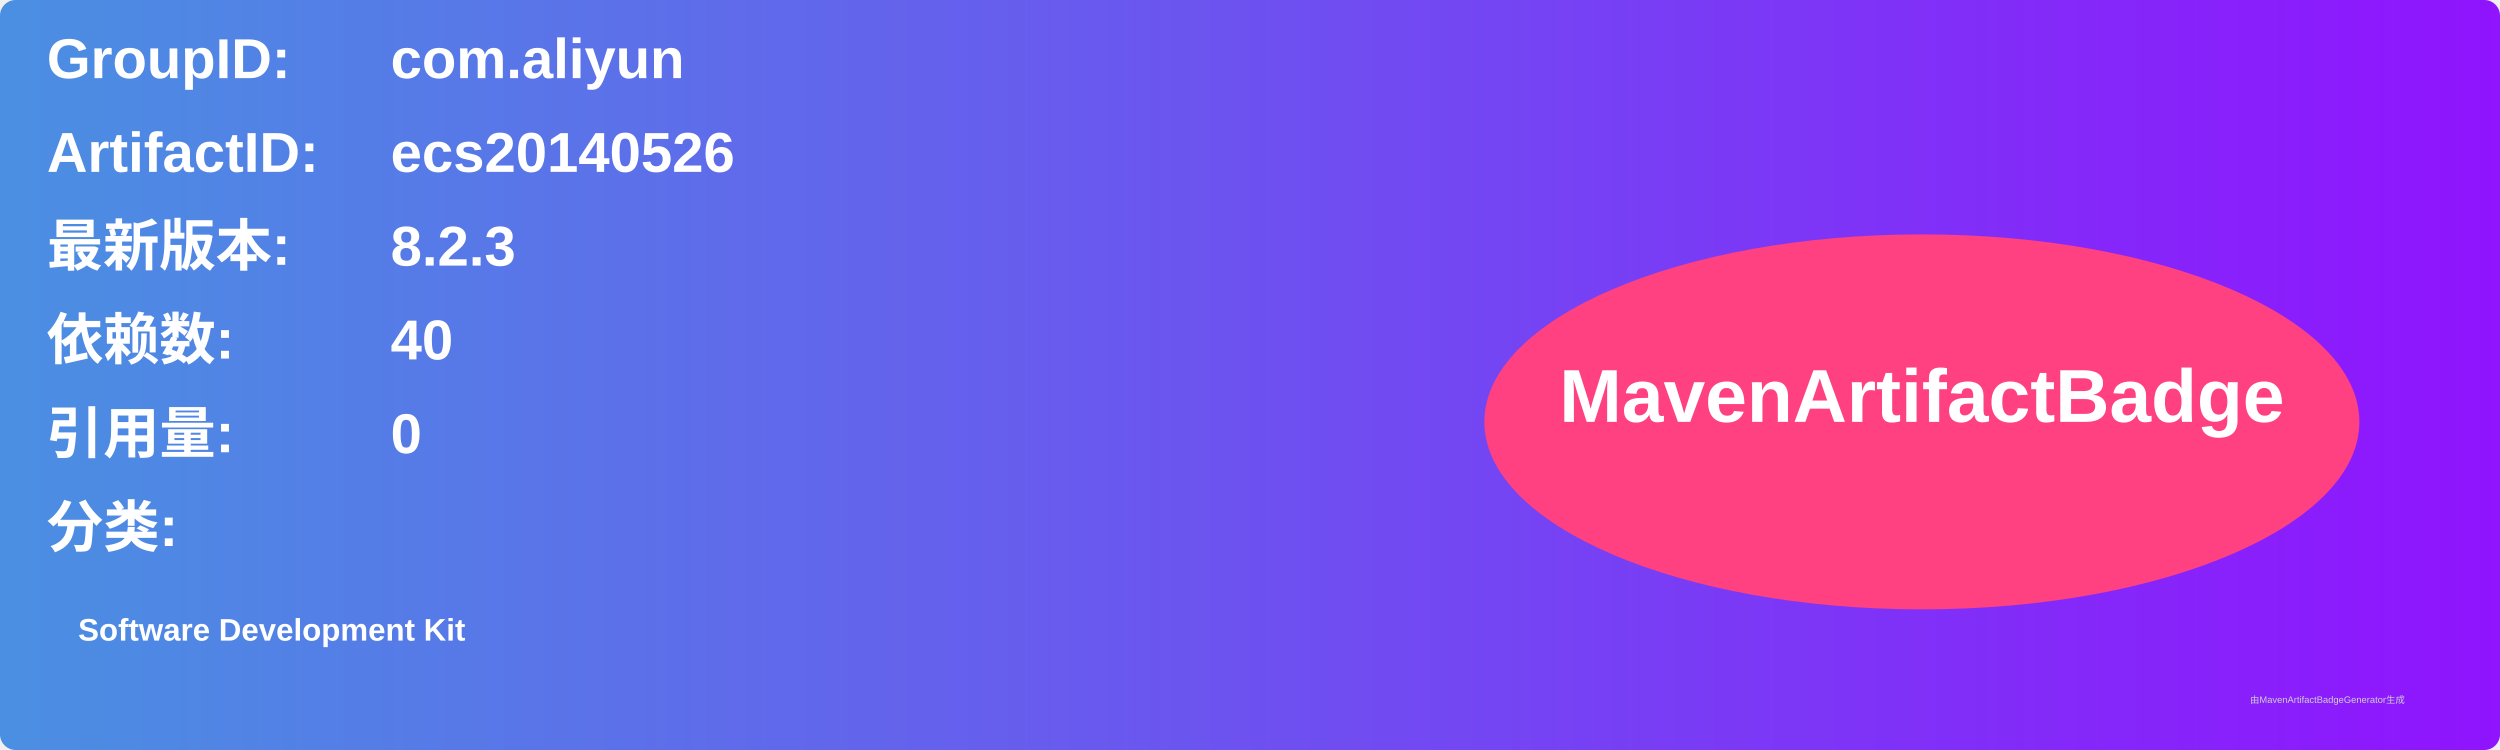
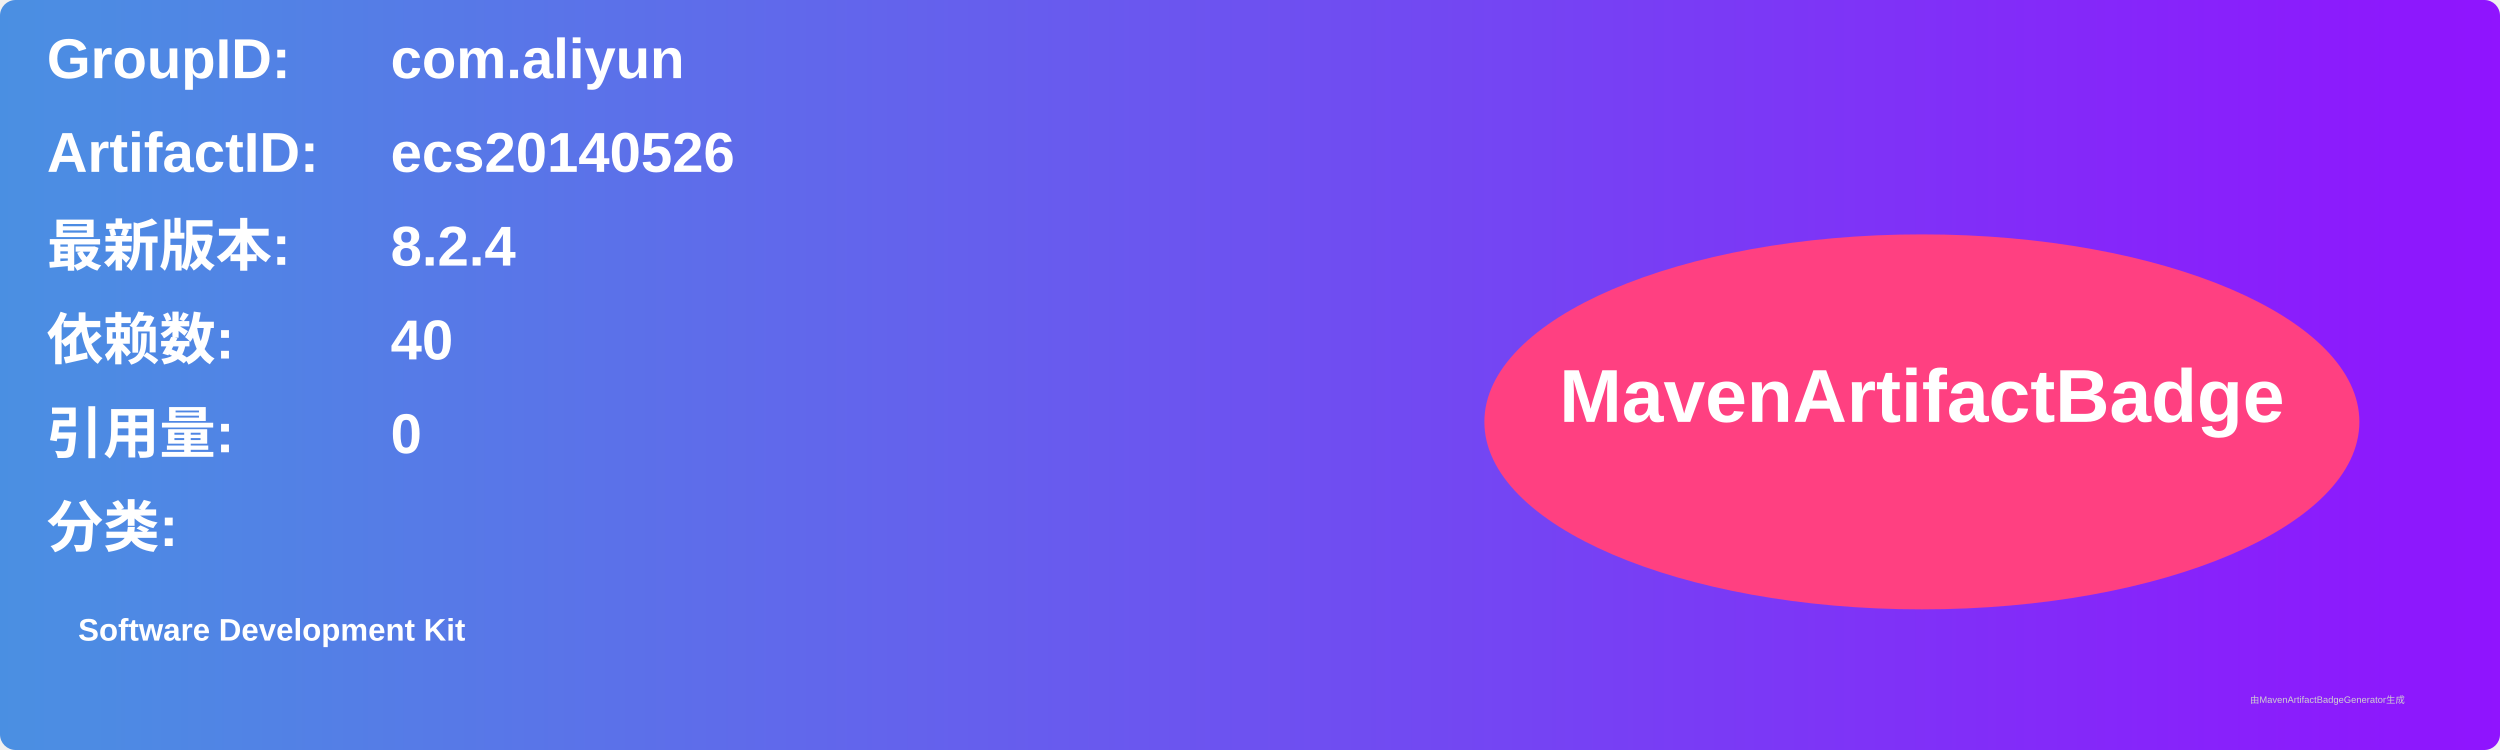
<svg xmlns="http://www.w3.org/2000/svg" width="800" height="240" viewBox="0 0 800 240">
  <linearGradient id="grad" x1="0%" y1="0%" x2="100%" y2="0%">
    <stop offset="0%" stop-color="#4a90e2" />
    <stop offset="100%" stop-color="#9013fe" />
  </linearGradient>
  <rect width="100%" height="100%" rx="5" ry="5" fill="url(#grad)" />
  <g transform="translate(15, 15)">
    <text x="0" y="10" font-family="Arial" font-size="18" fill="white" font-weight="bold" width="260">GroupID:</text>
    <text x="110" y="10" font-family="Arial" font-size="18" fill="white" font-weight="bold" width="460">com.aliyun</text>
    <text x="0" y="40" font-family="Arial" font-size="18" fill="white" font-weight="bold" width="260">ArtifactID:</text>
    <text x="110" y="40" font-family="Arial" font-size="18" fill="white" font-weight="bold" width="460">ecs20140526</text>
    <text x="0" y="70" font-family="Arial" font-size="18" fill="white" font-weight="bold">最新版本:</text>
    <text x="110" y="70" font-family="Arial" font-size="18" fill="white" font-weight="bold">
-       <tspan font-weight="bold">8.2.3</tspan>
+       <tspan font-weight="bold">8.2.4</tspan>
    </text>
    <text x="0" y="100" font-family="Arial" font-size="18" fill="white" font-weight="bold">依赖数: </text>
    <text x="110" y="100" font-family="Arial" font-size="18" fill="white">
      <tspan font-weight="bold">40</tspan>
    </text>
    <text x="0" y="130" font-family="Arial" font-size="18" fill="white" font-weight="bold">引用量: </text>
    <text x="110" y="130" font-family="Arial" font-size="18" fill="white">
      <tspan font-weight="bold">0</tspan>
    </text>
    <text x="0" y="160" font-family="Arial" font-size="18" fill="white" font-weight="bold">分类:</text>
    <text x="10" y="190" font-family="Arial" font-size="10" fill="white">
      <tspan font-weight="bold">Software Development Kit</tspan>
    </text>
    <ellipse cx="600" cy="120" rx="140" ry="60" fill="#ff4081" />
    <text x="600" y="120" text-anchor="middle" font-family="Arial" font-size="24" fill="white" font-weight="bold">MavenArtifactBadge</text>
  </g>
  <text x="720" y="225" font-family="Arial" font-size="3" fill="#d0d0d0">由MavenArtifactBadgeGenerator生成</text>
</svg>
